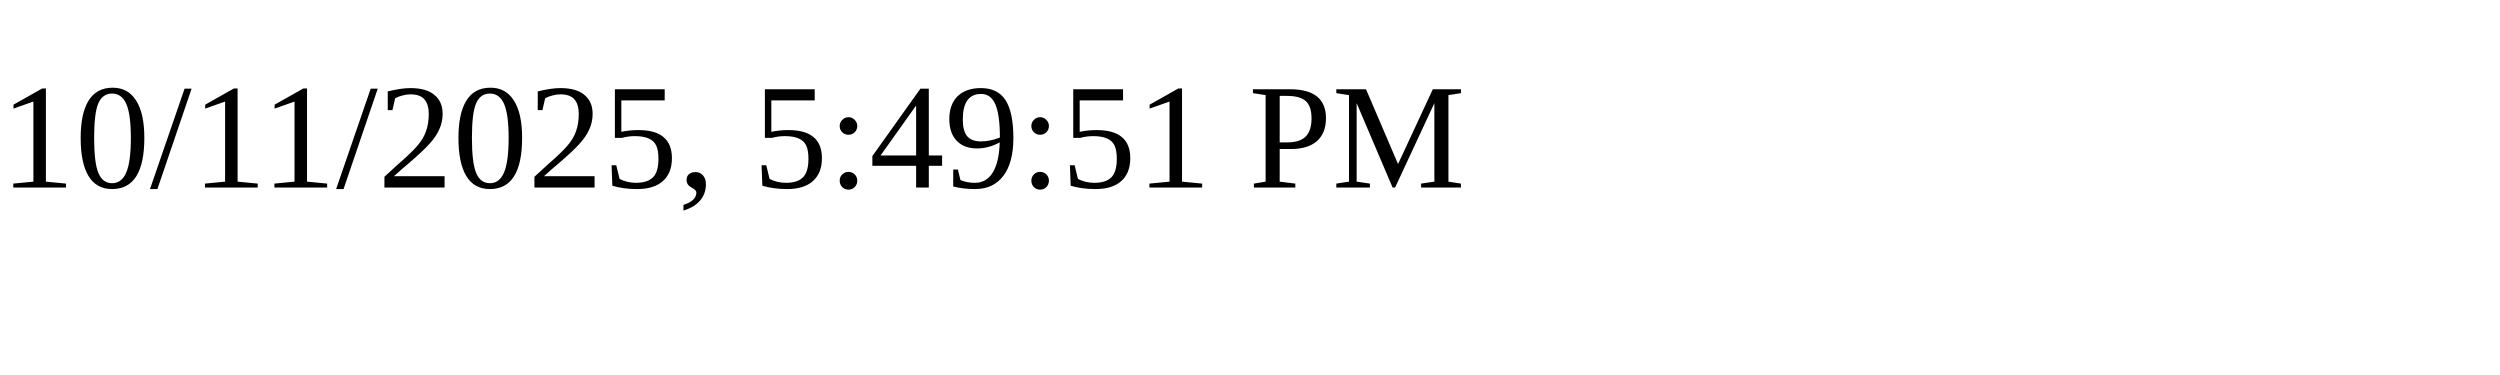
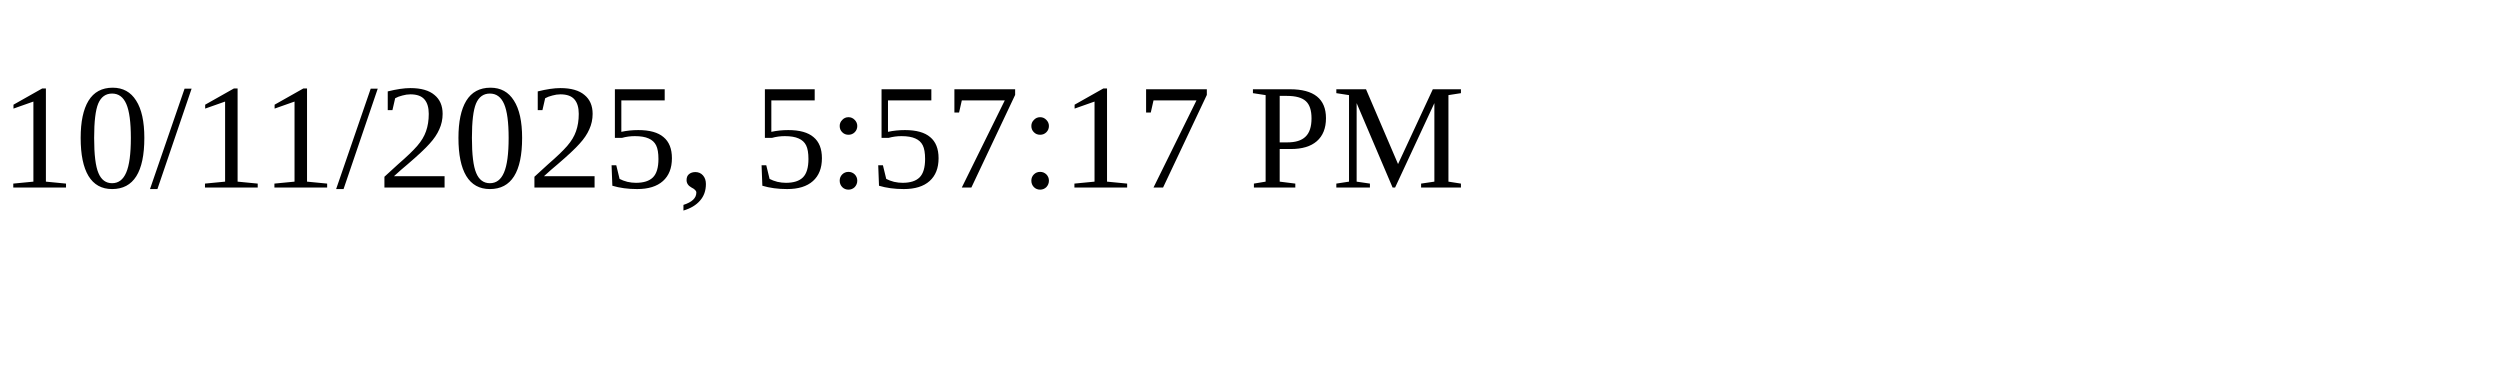
<svg xmlns="http://www.w3.org/2000/svg" height="30" width="200">
-   <text x="0" y="15">10/11/2025, 5:49:51 PM</text>
+   <text x="0" y="15">10/11/2025, 5:57:17 PM</text>
</svg>
